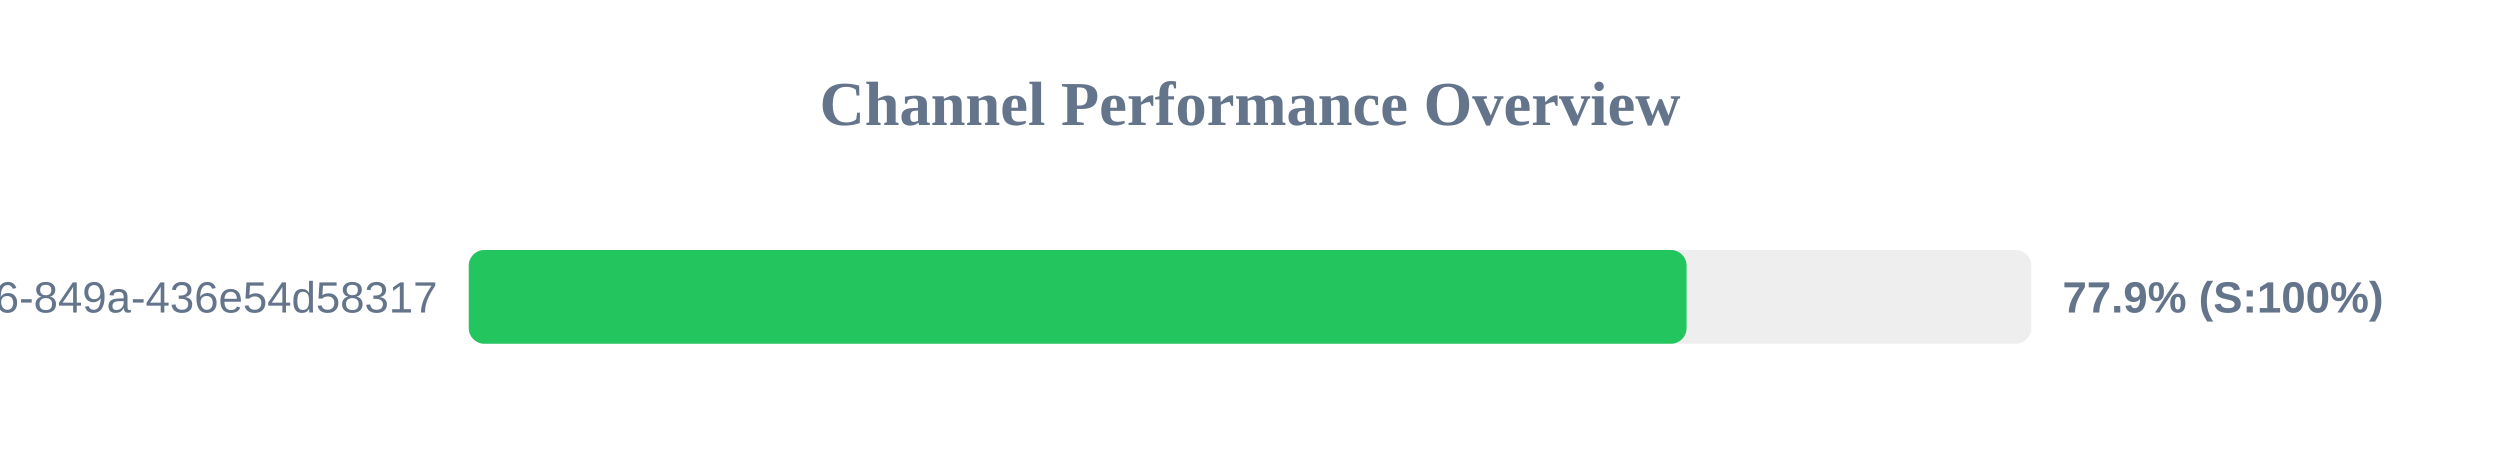
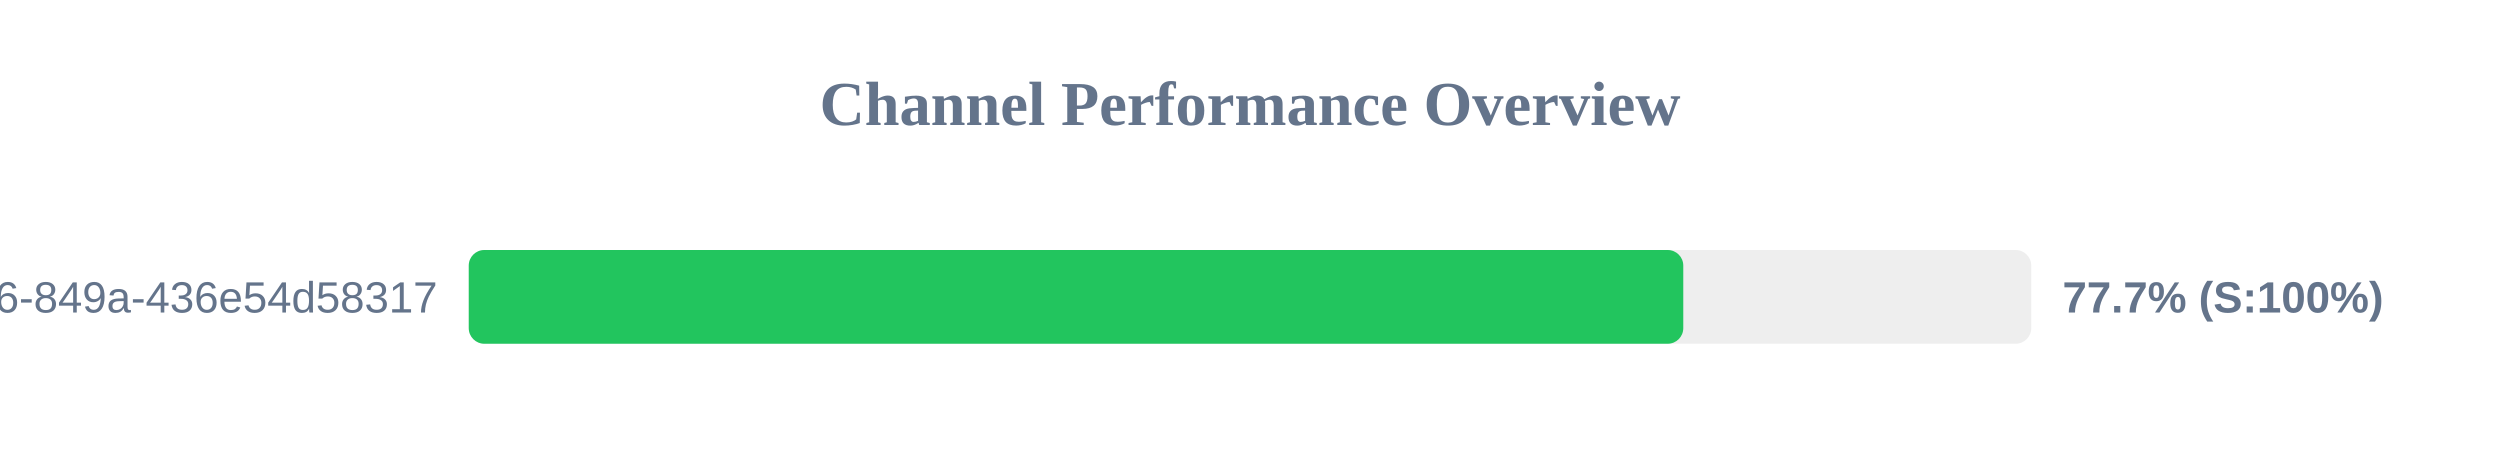
<svg xmlns="http://www.w3.org/2000/svg" width="800" height="150" version="1.1">
  <style>
        .row { font: 14px Arial; fill: #64748b; }
        .score { font: bold 14px Arial; fill: #64748b; }
    </style>
  <text x="400" y="40" text-anchor="middle" font-size="20px" font-weight="bold" fill="#64748b">Channel Performance Overview</text>
  <rect x="150" y="80" width="500" height="30" fill="#eee" rx="5" />
-   <rect x="150" y="80" width="389.7" height="30" fill="#22c55e" rx="5" />
+   <rect x="150" y="80" width="388.65" height="30" fill="#22c55e" rx="5" />
  <text x="140" y="100" text-anchor="end" class="row">?uuid=29fbd51f-03c8-4d76-849a-436e54d58317</text>
-   <text x="660" y="100" text-anchor="start" class="score">77.9% (S:100%)</text>
+   <text x="660" y="100" text-anchor="start" class="score">77.7% (S:100%)</text>
</svg>
